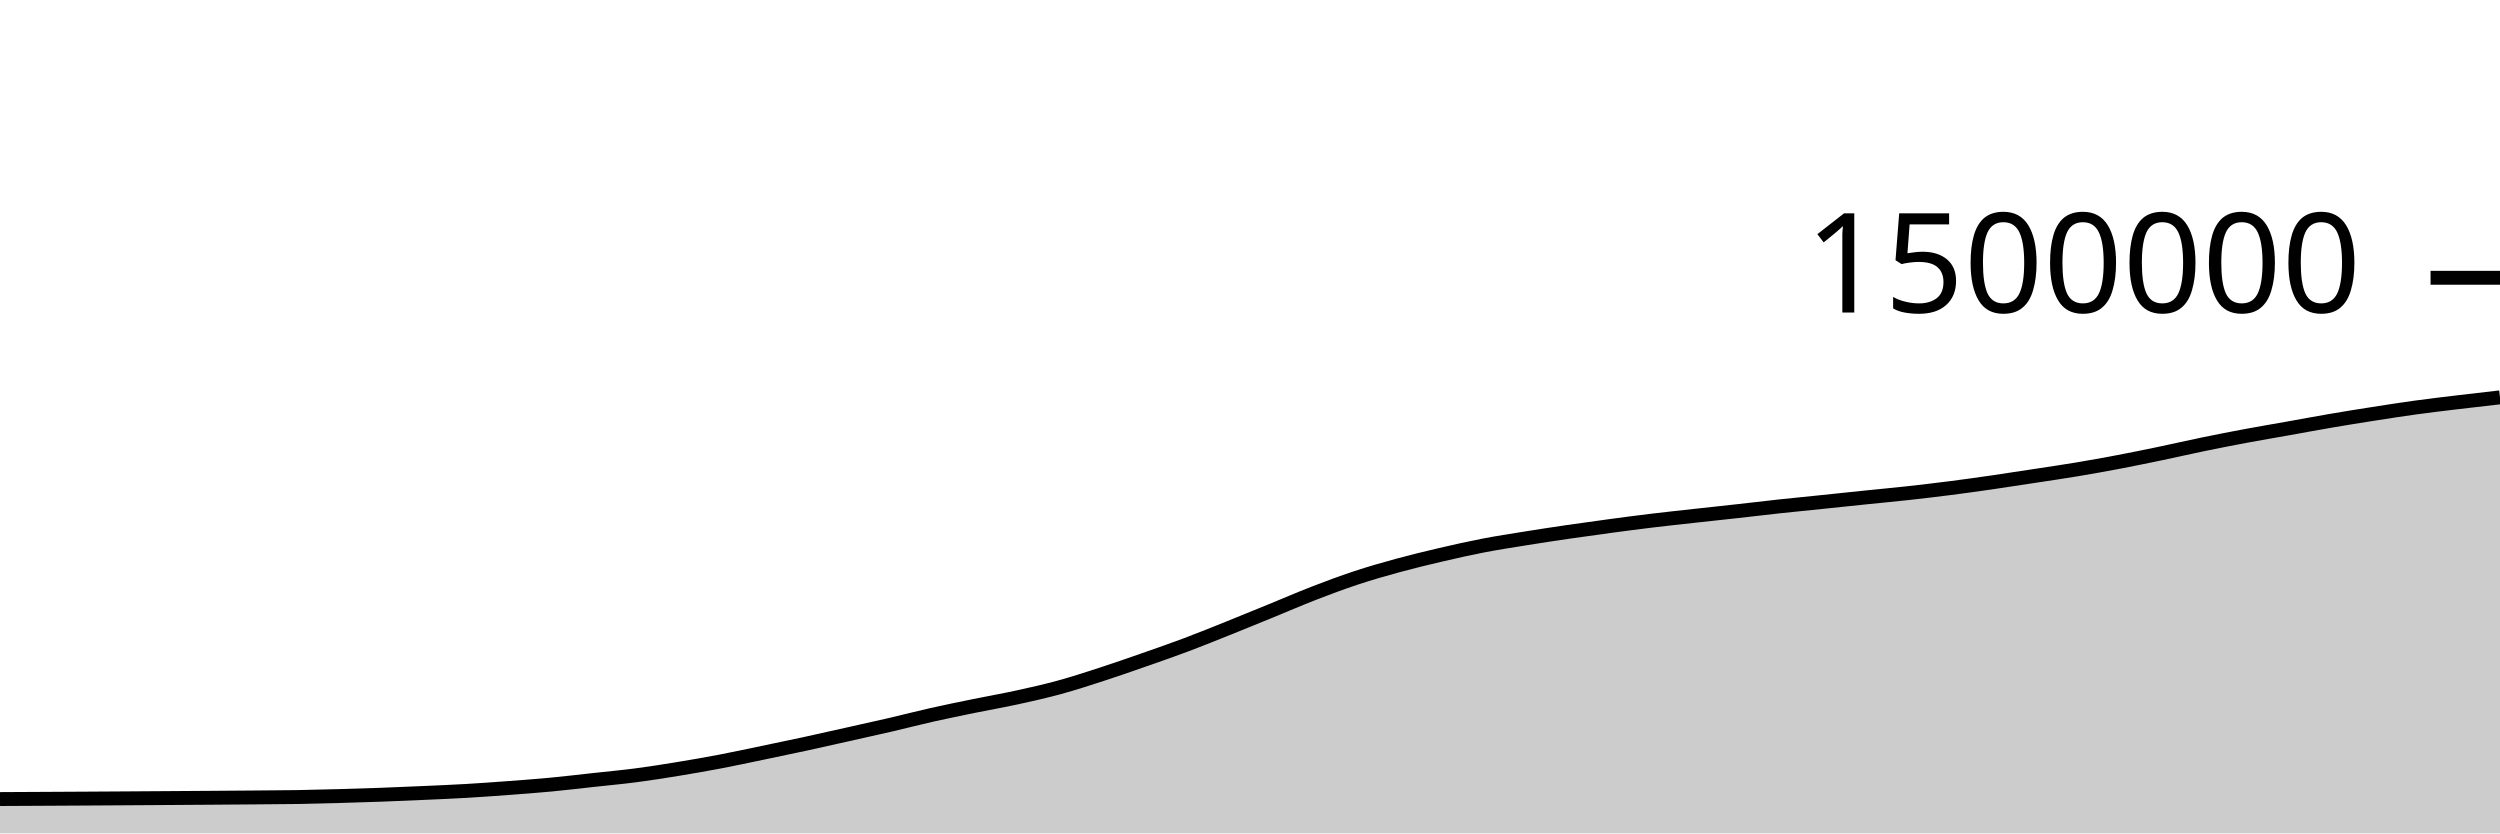
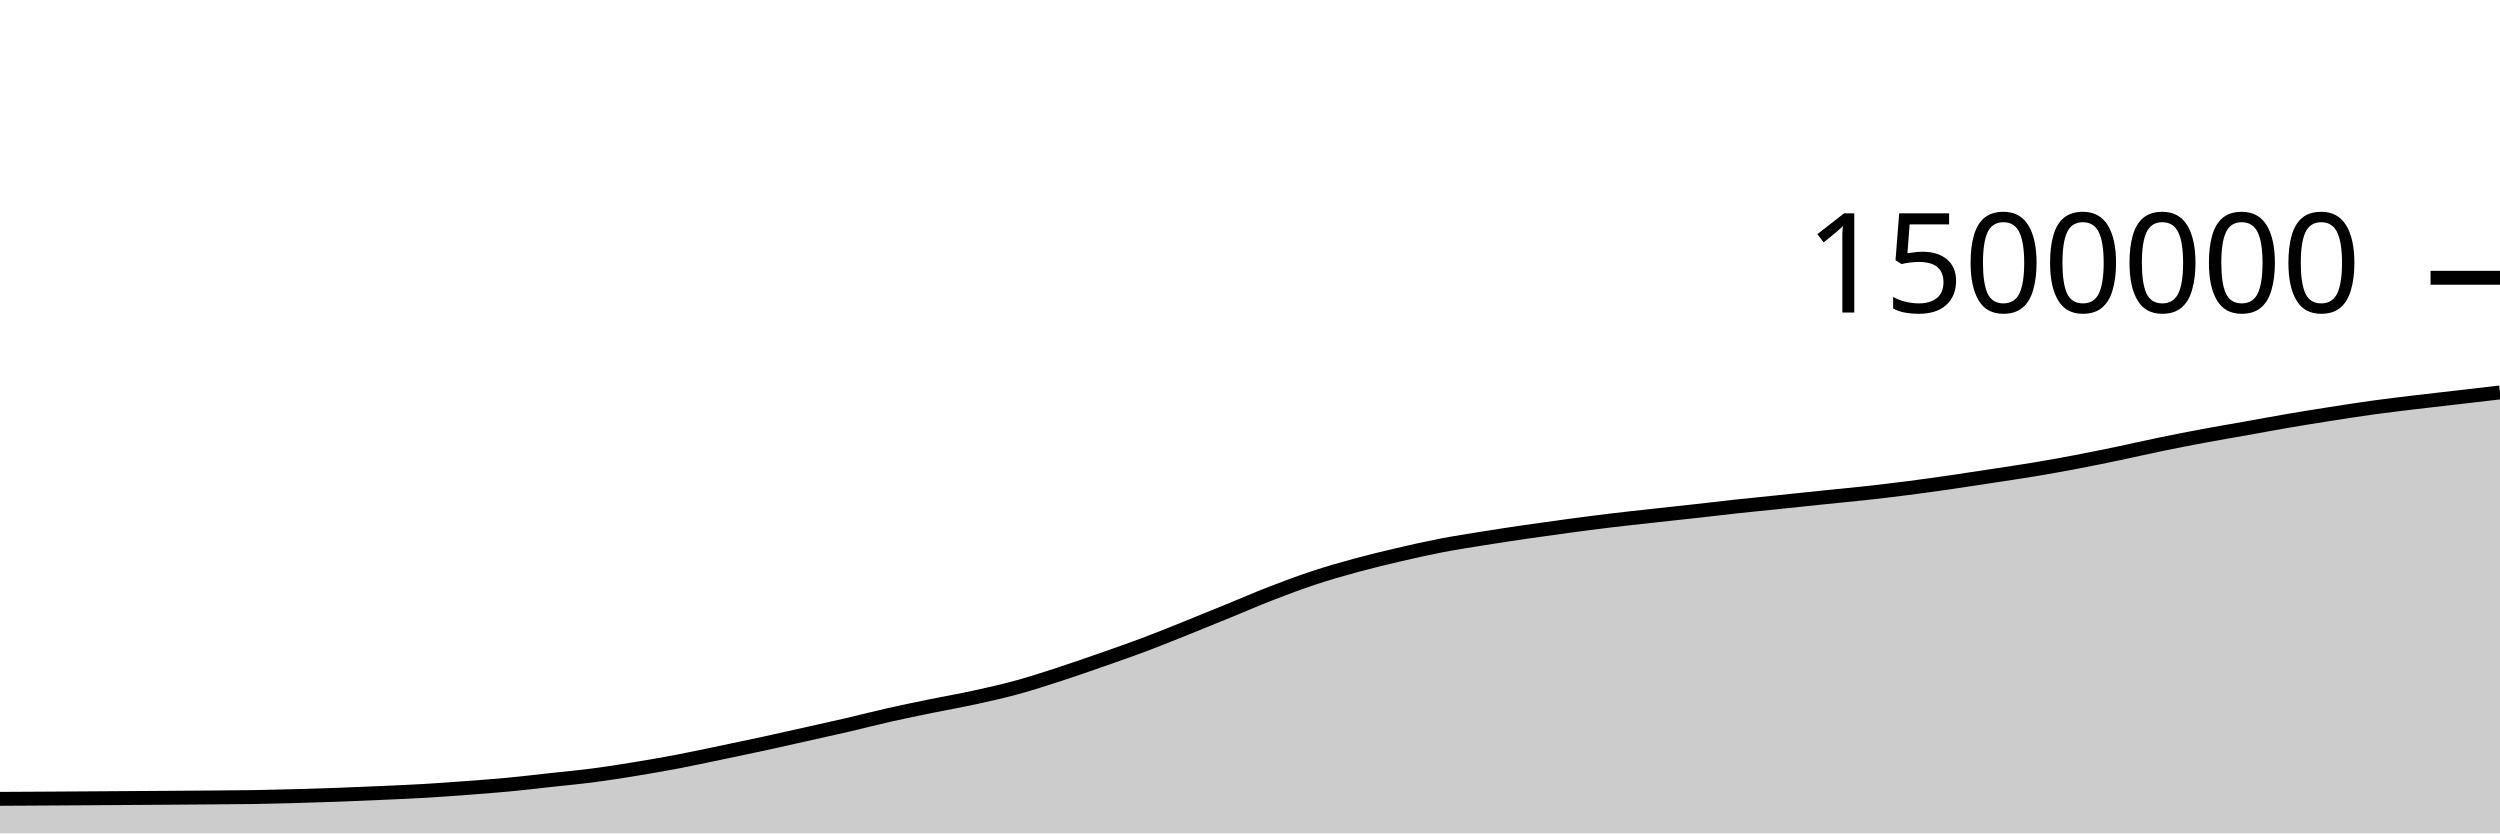
<svg xmlns="http://www.w3.org/2000/svg" viewBox="0 0 180 60">
  <g transform="translate(0,20)">
-     <path class="area" fill="rgba(0, 0, 0, 0.2)" d="M0,37.532C1.017,37.526,2.034,37.521,3.051,37.516C4.068,37.51,5.085,37.505,6.102,37.499C7.119,37.493,8.136,37.486,9.153,37.48C10.169,37.473,11.186,37.466,12.203,37.46C13.22,37.453,14.237,37.446,15.254,37.439C16.271,37.432,17.288,37.424,18.305,37.416C19.322,37.407,20.339,37.404,21.356,37.388C22.373,37.371,23.39,37.344,24.407,37.316C25.424,37.288,26.441,37.258,27.458,37.22C28.475,37.183,29.492,37.139,30.508,37.093C31.525,37.048,32.542,37.006,33.559,36.947C34.576,36.888,35.593,36.814,36.61,36.738C37.627,36.662,38.644,36.587,39.661,36.491C40.678,36.395,41.695,36.272,42.712,36.161C43.729,36.05,44.746,35.957,45.763,35.825C46.78,35.692,47.797,35.531,48.814,35.365C49.831,35.199,50.847,35.021,51.864,34.828C52.881,34.634,53.898,34.413,54.915,34.202C55.932,33.991,56.949,33.779,57.966,33.559C58.983,33.339,60,33.108,61.017,32.88C62.034,32.653,63.051,32.43,64.068,32.194C65.085,31.958,66.102,31.693,67.119,31.464C68.136,31.235,69.153,31.03,70.169,30.822C71.186,30.614,72.203,30.439,73.22,30.217C74.237,29.995,75.254,29.767,76.271,29.489C77.288,29.211,78.305,28.88,79.322,28.549C80.339,28.219,81.356,27.863,82.373,27.508C83.39,27.152,84.407,26.8,85.424,26.418C86.441,26.035,87.458,25.621,88.475,25.214C89.492,24.807,90.508,24.39,91.525,23.974C92.542,23.559,93.559,23.115,94.576,22.721C95.593,22.327,96.61,21.946,97.627,21.61C98.644,21.274,99.661,20.982,100.678,20.705C101.695,20.428,102.712,20.184,103.729,19.946C104.746,19.709,105.763,19.479,106.78,19.282C107.797,19.086,108.814,18.93,109.831,18.766C110.847,18.602,111.864,18.448,112.881,18.299C113.898,18.15,114.915,18.009,115.932,17.873C116.949,17.736,117.966,17.603,118.983,17.48C120,17.358,121.017,17.25,122.034,17.137C123.051,17.025,124.068,16.918,125.085,16.804C126.102,16.691,127.119,16.567,128.136,16.457C129.153,16.346,130.169,16.249,131.186,16.144C132.203,16.038,133.22,15.93,134.237,15.825C135.254,15.72,136.271,15.626,137.288,15.515C138.305,15.403,139.322,15.284,140.339,15.154C141.356,15.024,142.373,14.882,143.39,14.736C144.407,14.589,145.424,14.431,146.441,14.275C147.458,14.12,148.475,13.972,149.492,13.803C150.508,13.633,151.525,13.451,152.542,13.258C153.559,13.065,154.576,12.855,155.593,12.643C156.61,12.431,157.627,12.196,158.644,11.986C159.661,11.777,160.678,11.577,161.695,11.387C162.712,11.197,163.729,11.027,164.746,10.846C165.763,10.664,166.78,10.473,167.797,10.299C168.814,10.125,169.831,9.962,170.847,9.803C171.864,9.644,172.881,9.484,173.898,9.344C174.915,9.204,175.932,9.085,176.949,8.962C177.966,8.84,178.983,8.724,180,8.609L180,40C178.983,40,177.966,40,176.949,40C175.932,40,174.915,40,173.898,40C172.881,40,171.864,40,170.847,40C169.831,40,168.814,40,167.797,40C166.78,40,165.763,40,164.746,40C163.729,40,162.712,40,161.695,40C160.678,40,159.661,40,158.644,40C157.627,40,156.61,40,155.593,40C154.576,40,153.559,40,152.542,40C151.525,40,150.508,40,149.492,40C148.475,40,147.458,40,146.441,40C145.424,40,144.407,40,143.39,40C142.373,40,141.356,40,140.339,40C139.322,40,138.305,40,137.288,40C136.271,40,135.254,40,134.237,40C133.22,40,132.203,40,131.186,40C130.169,40,129.153,40,128.136,40C127.119,40,126.102,40,125.085,40C124.068,40,123.051,40,122.034,40C121.017,40,120,40,118.983,40C117.966,40,116.949,40,115.932,40C114.915,40,113.898,40,112.881,40C111.864,40,110.847,40,109.831,40C108.814,40,107.797,40,106.78,40C105.763,40,104.746,40,103.729,40C102.712,40,101.695,40,100.678,40C99.661,40,98.644,40,97.627,40C96.61,40,95.593,40,94.576,40C93.559,40,92.542,40,91.525,40C90.508,40,89.492,40,88.475,40C87.458,40,86.441,40,85.424,40C84.407,40,83.39,40,82.373,40C81.356,40,80.339,40,79.322,40C78.305,40,77.288,40,76.271,40C75.254,40,74.237,40,73.22,40C72.203,40,71.186,40,70.169,40C69.153,40,68.136,40,67.119,40C66.102,40,65.085,40,64.068,40C63.051,40,62.034,40,61.017,40C60,40,58.983,40,57.966,40C56.949,40,55.932,40,54.915,40C53.898,40,52.881,40,51.864,40C50.847,40,49.831,40,48.814,40C47.797,40,46.78,40,45.763,40C44.746,40,43.729,40,42.712,40C41.695,40,40.678,40,39.661,40C38.644,40,37.627,40,36.61,40C35.593,40,34.576,40,33.559,40C32.542,40,31.525,40,30.508,40C29.492,40,28.475,40,27.458,40C26.441,40,25.424,40,24.407,40C23.39,40,22.373,40,21.356,40C20.339,40,19.322,40,18.305,40C17.288,40,16.271,40,15.254,40C14.237,40,13.22,40,12.203,40C11.186,40,10.169,40,9.153,40C8.136,40,7.119,40,6.102,40C5.085,40,4.068,40,3.051,40C2.034,40,1.017,40,0,40Z" />
-     <path class="line" stroke="black" fill="none" d="M0,37.532C1.017,37.526,2.034,37.521,3.051,37.516C4.068,37.51,5.085,37.505,6.102,37.499C7.119,37.493,8.136,37.486,9.153,37.48C10.169,37.473,11.186,37.466,12.203,37.46C13.22,37.453,14.237,37.446,15.254,37.439C16.271,37.432,17.288,37.424,18.305,37.416C19.322,37.407,20.339,37.404,21.356,37.388C22.373,37.371,23.39,37.344,24.407,37.316C25.424,37.288,26.441,37.258,27.458,37.22C28.475,37.183,29.492,37.139,30.508,37.093C31.525,37.048,32.542,37.006,33.559,36.947C34.576,36.888,35.593,36.814,36.61,36.738C37.627,36.662,38.644,36.587,39.661,36.491C40.678,36.395,41.695,36.272,42.712,36.161C43.729,36.05,44.746,35.957,45.763,35.825C46.78,35.692,47.797,35.531,48.814,35.365C49.831,35.199,50.847,35.021,51.864,34.828C52.881,34.634,53.898,34.413,54.915,34.202C55.932,33.991,56.949,33.779,57.966,33.559C58.983,33.339,60,33.108,61.017,32.88C62.034,32.653,63.051,32.43,64.068,32.194C65.085,31.958,66.102,31.693,67.119,31.464C68.136,31.235,69.153,31.03,70.169,30.822C71.186,30.614,72.203,30.439,73.22,30.217C74.237,29.995,75.254,29.767,76.271,29.489C77.288,29.211,78.305,28.88,79.322,28.549C80.339,28.219,81.356,27.863,82.373,27.508C83.39,27.152,84.407,26.8,85.424,26.418C86.441,26.035,87.458,25.621,88.475,25.214C89.492,24.807,90.508,24.39,91.525,23.974C92.542,23.559,93.559,23.115,94.576,22.721C95.593,22.327,96.61,21.946,97.627,21.61C98.644,21.274,99.661,20.982,100.678,20.705C101.695,20.428,102.712,20.184,103.729,19.946C104.746,19.709,105.763,19.479,106.78,19.282C107.797,19.086,108.814,18.93,109.831,18.766C110.847,18.602,111.864,18.448,112.881,18.299C113.898,18.15,114.915,18.009,115.932,17.873C116.949,17.736,117.966,17.603,118.983,17.48C120,17.358,121.017,17.25,122.034,17.137C123.051,17.025,124.068,16.918,125.085,16.804C126.102,16.691,127.119,16.567,128.136,16.457C129.153,16.346,130.169,16.249,131.186,16.144C132.203,16.038,133.22,15.93,134.237,15.825C135.254,15.72,136.271,15.626,137.288,15.515C138.305,15.403,139.322,15.284,140.339,15.154C141.356,15.024,142.373,14.882,143.39,14.736C144.407,14.589,145.424,14.431,146.441,14.275C147.458,14.12,148.475,13.972,149.492,13.803C150.508,13.633,151.525,13.451,152.542,13.258C153.559,13.065,154.576,12.855,155.593,12.643C156.61,12.431,157.627,12.196,158.644,11.986C159.661,11.777,160.678,11.577,161.695,11.387C162.712,11.197,163.729,11.027,164.746,10.846C165.763,10.664,166.78,10.473,167.797,10.299C168.814,10.125,169.831,9.962,170.847,9.803C171.864,9.644,172.881,9.484,173.898,9.344C174.915,9.204,175.932,9.085,176.949,8.962C177.966,8.84,178.983,8.724,180,8.609" />
+     <path class="area" fill="rgba(0, 0, 0, 0.2)" d="M0,37.516C1.017,37.51,2.034,37.505,3.051,37.499C4.068,37.493,5.085,37.486,6.102,37.48C7.119,37.473,8.136,37.466,9.153,37.46C10.169,37.453,11.186,37.446,12.203,37.439C13.22,37.432,14.237,37.424,15.254,37.416C16.271,37.407,17.288,37.404,18.305,37.388C19.322,37.371,20.339,37.344,21.356,37.316C22.373,37.288,23.39,37.258,24.407,37.22C25.424,37.183,26.441,37.139,27.458,37.093C28.475,37.048,29.492,37.006,30.508,36.947C31.525,36.888,32.542,36.814,33.559,36.738C34.576,36.662,35.593,36.587,36.61,36.491C37.627,36.395,38.644,36.272,39.661,36.161C40.678,36.05,41.695,35.957,42.712,35.825C43.729,35.692,44.746,35.531,45.763,35.365C46.78,35.199,47.797,35.021,48.814,34.828C49.831,34.634,50.847,34.413,51.864,34.202C52.881,33.991,53.898,33.779,54.915,33.559C55.932,33.339,56.949,33.108,57.966,32.88C58.983,32.653,60,32.43,61.017,32.194C62.034,31.958,63.051,31.693,64.068,31.464C65.085,31.235,66.102,31.03,67.119,30.822C68.136,30.614,69.153,30.439,70.169,30.217C71.186,29.995,72.203,29.767,73.22,29.489C74.237,29.211,75.254,28.88,76.271,28.549C77.288,28.219,78.305,27.863,79.322,27.508C80.339,27.152,81.356,26.8,82.373,26.418C83.39,26.035,84.407,25.621,85.424,25.214C86.441,24.807,87.458,24.39,88.475,23.974C89.492,23.559,90.508,23.115,91.525,22.721C92.542,22.327,93.559,21.946,94.576,21.61C95.593,21.274,96.61,20.982,97.627,20.705C98.644,20.428,99.661,20.184,100.678,19.946C101.695,19.709,102.712,19.479,103.729,19.282C104.746,19.086,105.763,18.93,106.78,18.766C107.797,18.602,108.814,18.448,109.831,18.299C110.847,18.15,111.864,18.009,112.881,17.873C113.898,17.736,114.915,17.603,115.932,17.48C116.949,17.358,117.966,17.25,118.983,17.137C120,17.025,121.017,16.918,122.034,16.804C123.051,16.691,124.068,16.567,125.085,16.457C126.102,16.346,127.119,16.249,128.136,16.144C129.153,16.038,130.169,15.93,131.186,15.825C132.203,15.72,133.22,15.626,134.237,15.515C135.254,15.403,136.271,15.284,137.288,15.154C138.305,15.024,139.322,14.882,140.339,14.736C141.356,14.589,142.373,14.431,143.39,14.275C144.407,14.12,145.424,13.972,146.441,13.803C147.458,13.633,148.475,13.451,149.492,13.258C150.508,13.065,151.525,12.855,152.542,12.643C153.559,12.431,154.576,12.196,155.593,11.986C156.61,11.777,157.627,11.577,158.644,11.387C159.661,11.197,160.678,11.027,161.695,10.846C162.712,10.664,163.729,10.473,164.746,10.299C165.763,10.125,166.78,9.962,167.797,9.803C168.814,9.644,169.831,9.484,170.847,9.344C171.864,9.204,172.881,9.085,173.898,8.962C174.915,8.84,175.932,8.727,176.949,8.609C177.966,8.491,178.983,8.373,180,8.255L180,40C178.983,40,177.966,40,176.949,40C175.932,40,174.915,40,173.898,40C172.881,40,171.864,40,170.847,40C169.831,40,168.814,40,167.797,40C166.78,40,165.763,40,164.746,40C163.729,40,162.712,40,161.695,40C160.678,40,159.661,40,158.644,40C157.627,40,156.61,40,155.593,40C154.576,40,153.559,40,152.542,40C151.525,40,150.508,40,149.492,40C148.475,40,147.458,40,146.441,40C145.424,40,144.407,40,143.39,40C142.373,40,141.356,40,140.339,40C139.322,40,138.305,40,137.288,40C136.271,40,135.254,40,134.237,40C133.22,40,132.203,40,131.186,40C130.169,40,129.153,40,128.136,40C127.119,40,126.102,40,125.085,40C124.068,40,123.051,40,122.034,40C121.017,40,120,40,118.983,40C117.966,40,116.949,40,115.932,40C114.915,40,113.898,40,112.881,40C111.864,40,110.847,40,109.831,40C108.814,40,107.797,40,106.78,40C105.763,40,104.746,40,103.729,40C102.712,40,101.695,40,100.678,40C99.661,40,98.644,40,97.627,40C96.61,40,95.593,40,94.576,40C93.559,40,92.542,40,91.525,40C90.508,40,89.492,40,88.475,40C87.458,40,86.441,40,85.424,40C84.407,40,83.39,40,82.373,40C81.356,40,80.339,40,79.322,40C78.305,40,77.288,40,76.271,40C75.254,40,74.237,40,73.22,40C72.203,40,71.186,40,70.169,40C69.153,40,68.136,40,67.119,40C66.102,40,65.085,40,64.068,40C63.051,40,62.034,40,61.017,40C60,40,58.983,40,57.966,40C56.949,40,55.932,40,54.915,40C53.898,40,52.881,40,51.864,40C50.847,40,49.831,40,48.814,40C47.797,40,46.78,40,45.763,40C44.746,40,43.729,40,42.712,40C41.695,40,40.678,40,39.661,40C38.644,40,37.627,40,36.61,40C35.593,40,34.576,40,33.559,40C32.542,40,31.525,40,30.508,40C29.492,40,28.475,40,27.458,40C26.441,40,25.424,40,24.407,40C23.39,40,22.373,40,21.356,40C20.339,40,19.322,40,18.305,40C17.288,40,16.271,40,15.254,40C14.237,40,13.22,40,12.203,40C11.186,40,10.169,40,9.153,40C8.136,40,7.119,40,6.102,40C5.085,40,4.068,40,3.051,40C2.034,40,1.017,40,0,40Z" />
+     <path class="line" stroke="black" fill="none" d="M0,37.516C1.017,37.51,2.034,37.505,3.051,37.499C4.068,37.493,5.085,37.486,6.102,37.48C7.119,37.473,8.136,37.466,9.153,37.46C10.169,37.453,11.186,37.446,12.203,37.439C13.22,37.432,14.237,37.424,15.254,37.416C16.271,37.407,17.288,37.404,18.305,37.388C19.322,37.371,20.339,37.344,21.356,37.316C22.373,37.288,23.39,37.258,24.407,37.22C25.424,37.183,26.441,37.139,27.458,37.093C28.475,37.048,29.492,37.006,30.508,36.947C31.525,36.888,32.542,36.814,33.559,36.738C34.576,36.662,35.593,36.587,36.61,36.491C37.627,36.395,38.644,36.272,39.661,36.161C40.678,36.05,41.695,35.957,42.712,35.825C43.729,35.692,44.746,35.531,45.763,35.365C46.78,35.199,47.797,35.021,48.814,34.828C49.831,34.634,50.847,34.413,51.864,34.202C52.881,33.991,53.898,33.779,54.915,33.559C55.932,33.339,56.949,33.108,57.966,32.88C58.983,32.653,60,32.43,61.017,32.194C62.034,31.958,63.051,31.693,64.068,31.464C65.085,31.235,66.102,31.03,67.119,30.822C68.136,30.614,69.153,30.439,70.169,30.217C71.186,29.995,72.203,29.767,73.22,29.489C74.237,29.211,75.254,28.88,76.271,28.549C77.288,28.219,78.305,27.863,79.322,27.508C80.339,27.152,81.356,26.8,82.373,26.418C83.39,26.035,84.407,25.621,85.424,25.214C86.441,24.807,87.458,24.39,88.475,23.974C89.492,23.559,90.508,23.115,91.525,22.721C92.542,22.327,93.559,21.946,94.576,21.61C95.593,21.274,96.61,20.982,97.627,20.705C98.644,20.428,99.661,20.184,100.678,19.946C101.695,19.709,102.712,19.479,103.729,19.282C104.746,19.086,105.763,18.93,106.78,18.766C107.797,18.602,108.814,18.448,109.831,18.299C110.847,18.15,111.864,18.009,112.881,17.873C113.898,17.736,114.915,17.603,115.932,17.48C116.949,17.358,117.966,17.25,118.983,17.137C120,17.025,121.017,16.918,122.034,16.804C123.051,16.691,124.068,16.567,125.085,16.457C126.102,16.346,127.119,16.249,128.136,16.144C129.153,16.038,130.169,15.93,131.186,15.825C132.203,15.72,133.22,15.626,134.237,15.515C135.254,15.403,136.271,15.284,137.288,15.154C138.305,15.024,139.322,14.882,140.339,14.736C141.356,14.589,142.373,14.431,143.39,14.275C144.407,14.12,145.424,13.972,146.441,13.803C147.458,13.633,148.475,13.451,149.492,13.258C150.508,13.065,151.525,12.855,152.542,12.643C153.559,12.431,154.576,12.196,155.593,11.986C156.61,11.777,157.627,11.577,158.644,11.387C159.661,11.197,160.678,11.027,161.695,10.846C162.712,10.664,163.729,10.473,164.746,10.299C165.763,10.125,166.78,9.962,167.797,9.803C168.814,9.644,169.831,9.484,170.847,9.344C171.864,9.204,172.881,9.085,173.898,8.962C174.915,8.84,175.932,8.727,176.949,8.609C177.966,8.491,178.983,8.373,180,8.255" />
    <path class="axis-ceiling" stroke-width="1" stroke="black" fill="none" d="M175,0L180,0" />
    <text class="axis-ceiling-label" font-family="sans-serif" text-anchor="end" font-size="10px" x="170" y="2.5">1500000</text>
  </g>
</svg>
